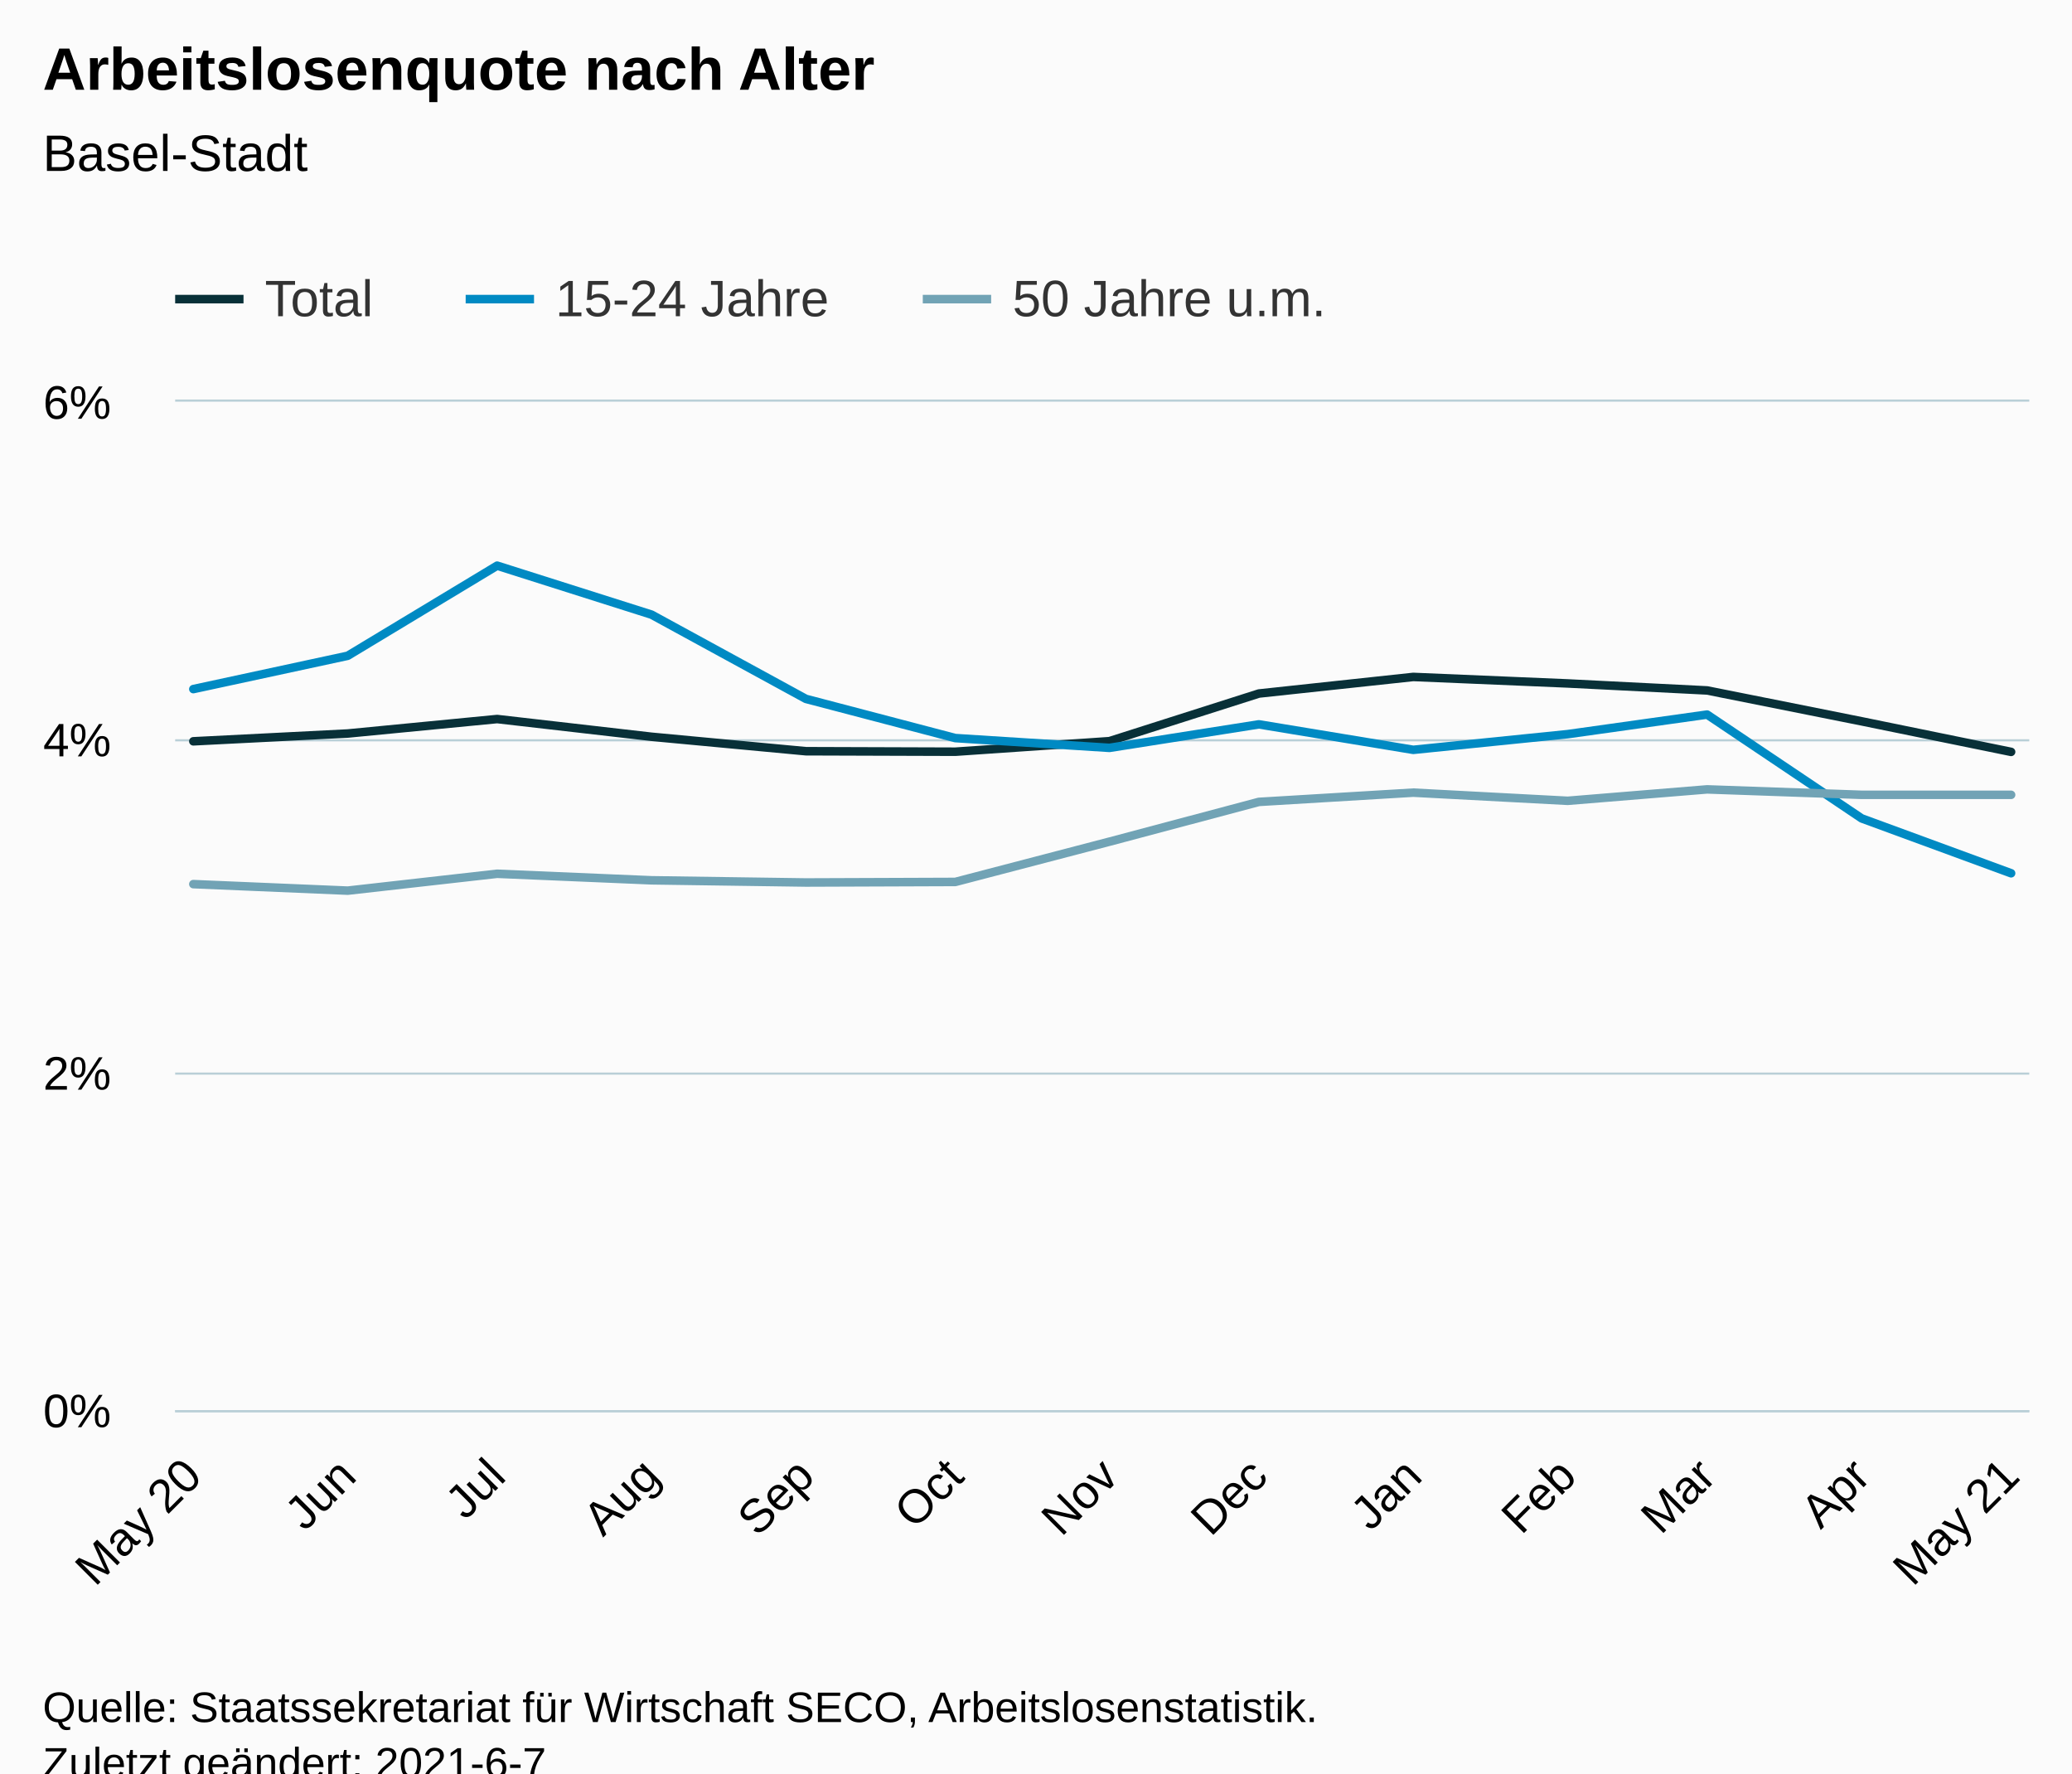
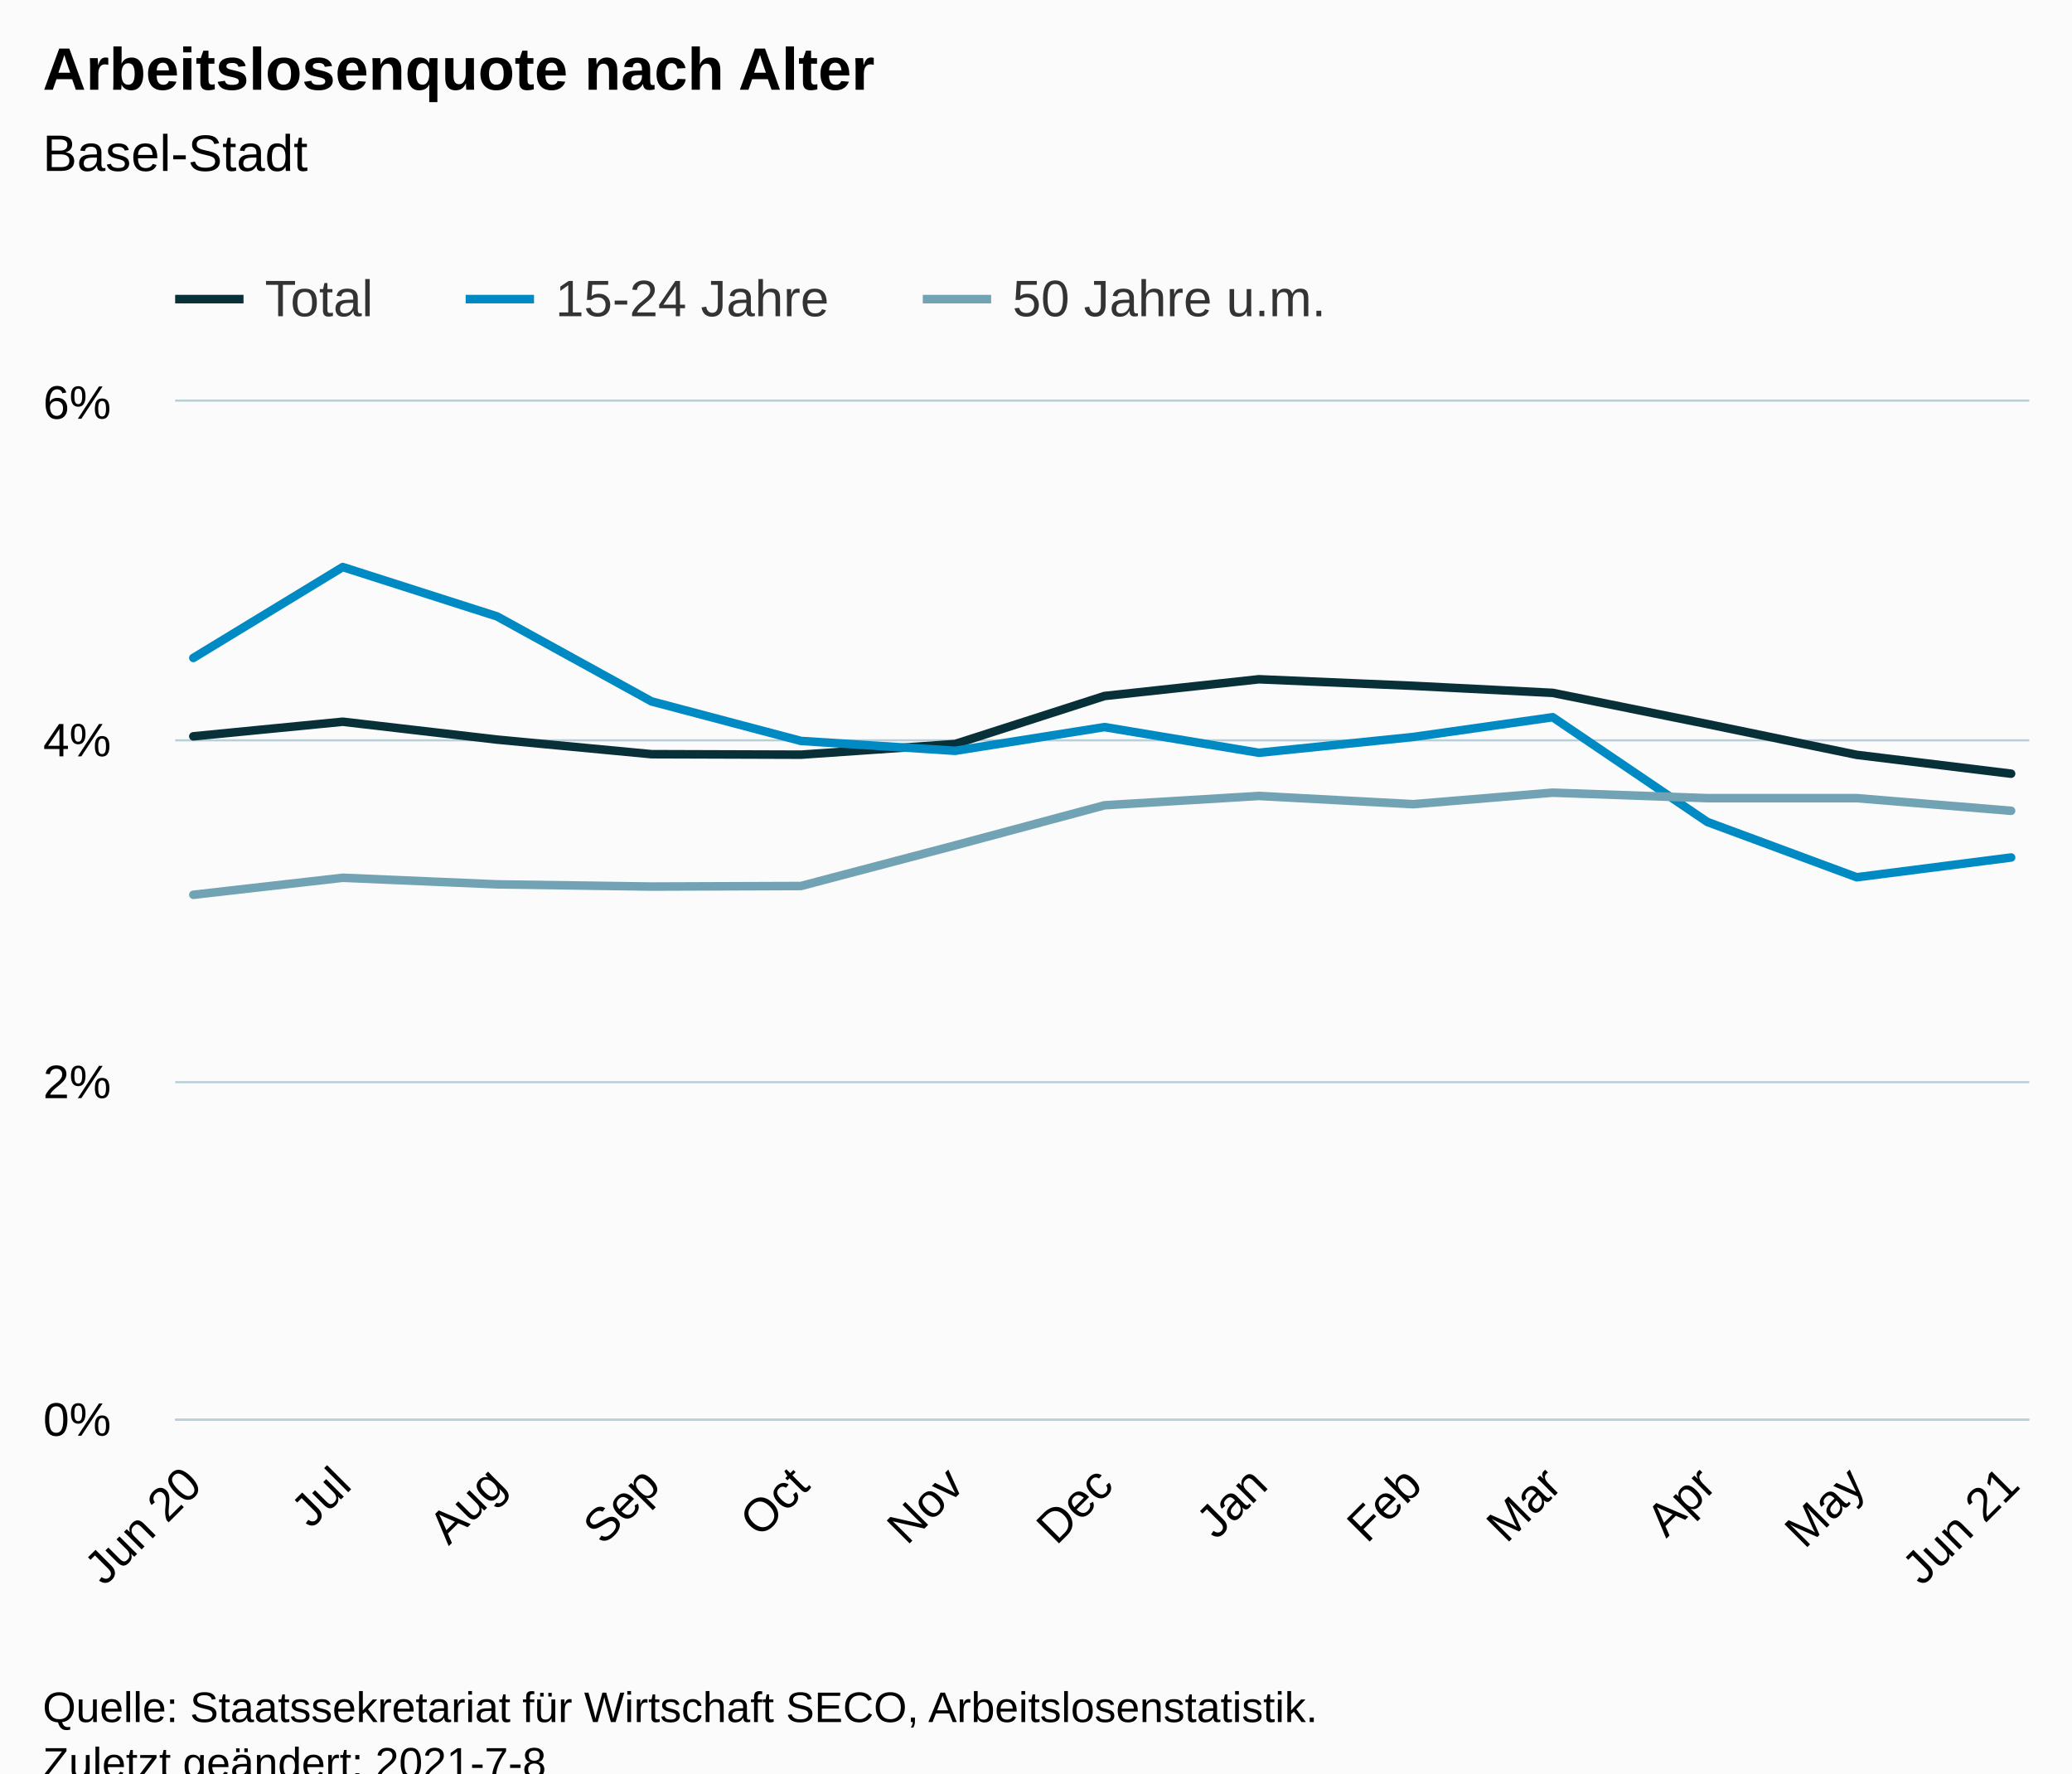
<svg xmlns="http://www.w3.org/2000/svg" version="1.1" class="highcharts-root" style="font-family:Arial;font-size:12px;" viewBox="0 0 485 415">
  <defs>
-     <clipPath id="highcharts-1594lpj-46-">
-       <rect x="0" y="0" width="434" height="236" fill="none" />
+     <clipPath id="highcharts-xd7nmwf-46-">
+       <rect x="0" y="0" width="434" height="238" fill="none" />
    </clipPath>
-     <clipPath id="highcharts-1594lpj-60-">
-       <rect x="0" y="0" width="434" height="236" fill="none" />
+     <clipPath id="highcharts-xd7nmwf-60-">
+       <rect x="0" y="0" width="434" height="238" fill="none" />
    </clipPath>
-     <clipPath id="highcharts-1594lpj-87-">
-       <rect x="41" y="94" width="434" height="236" fill="none" />
+     <clipPath id="highcharts-xd7nmwf-87-">
+       <rect x="41" y="94" width="434" height="238" fill="none" />
    </clipPath>
  </defs>
  <rect fill="#fbfbfb" class="highcharts-background" x="0" y="0" width="485" height="428" rx="0" ry="0" />
-   <rect fill="none" class="highcharts-plot-background" x="41" y="94" width="434" height="236" />
+   <rect fill="none" class="highcharts-plot-background" x="41" y="94" width="434" height="238" />
  <g class="highcharts-pane-group" data-z-index="0" />
  <g class="highcharts-grid highcharts-xaxis-grid" data-z-index="1">
-     <path fill="none" data-z-index="1" class="highcharts-grid-line" d="M 44.5 94 L 44.5 330" opacity="1" />
-     <path fill="none" data-z-index="1" class="highcharts-grid-line" d="M 80.5 94 L 80.5 330" opacity="1" />
-     <path fill="none" data-z-index="1" class="highcharts-grid-line" d="M 115.5 94 L 115.5 330" opacity="1" />
-     <path fill="none" data-z-index="1" class="highcharts-grid-line" d="M 151.5 94 L 151.5 330" opacity="1" />
-     <path fill="none" data-z-index="1" class="highcharts-grid-line" d="M 188.5 94 L 188.5 330" opacity="1" />
-     <path fill="none" data-z-index="1" class="highcharts-grid-line" d="M 223.5 94 L 223.5 330" opacity="1" />
-     <path fill="none" data-z-index="1" class="highcharts-grid-line" d="M 259.5 94 L 259.5 330" opacity="1" />
-     <path fill="none" data-z-index="1" class="highcharts-grid-line" d="M 294.5 94 L 294.5 330" opacity="1" />
-     <path fill="none" data-z-index="1" class="highcharts-grid-line" d="M 330.5 94 L 330.5 330" opacity="1" />
-     <path fill="none" data-z-index="1" class="highcharts-grid-line" d="M 366.5 94 L 366.5 330" opacity="1" />
-     <path fill="none" data-z-index="1" class="highcharts-grid-line" d="M 399.5 94 L 399.5 330" opacity="1" />
-     <path fill="none" data-z-index="1" class="highcharts-grid-line" d="M 435.5 94 L 435.5 330" opacity="1" />
-     <path fill="none" data-z-index="1" class="highcharts-grid-line" d="M 470.5 94 L 470.5 330" opacity="1" />
+     <path fill="none" data-z-index="1" class="highcharts-grid-line" d="M 44.5 94 L 44.5 332" opacity="1" />
+     <path fill="none" data-z-index="1" class="highcharts-grid-line" d="M 79.5 94 L 79.5 332" opacity="1" />
+     <path fill="none" data-z-index="1" class="highcharts-grid-line" d="M 115.5 94 L 115.5 332" opacity="1" />
+     <path fill="none" data-z-index="1" class="highcharts-grid-line" d="M 151.5 94 L 151.5 332" opacity="1" />
+     <path fill="none" data-z-index="1" class="highcharts-grid-line" d="M 186.5 94 L 186.5 332" opacity="1" />
+     <path fill="none" data-z-index="1" class="highcharts-grid-line" d="M 223.5 94 L 223.5 332" opacity="1" />
+     <path fill="none" data-z-index="1" class="highcharts-grid-line" d="M 257.5 94 L 257.5 332" opacity="1" />
+     <path fill="none" data-z-index="1" class="highcharts-grid-line" d="M 294.5 94 L 294.5 332" opacity="1" />
+     <path fill="none" data-z-index="1" class="highcharts-grid-line" d="M 330.5 94 L 330.5 332" opacity="1" />
+     <path fill="none" data-z-index="1" class="highcharts-grid-line" d="M 362.5 94 L 362.5 332" opacity="1" />
+     <path fill="none" data-z-index="1" class="highcharts-grid-line" d="M 399.5 94 L 399.5 332" opacity="1" />
+     <path fill="none" data-z-index="1" class="highcharts-grid-line" d="M 434.5 94 L 434.5 332" opacity="1" />
+     <path fill="none" data-z-index="1" class="highcharts-grid-line" d="M 470.5 94 L 470.5 332" opacity="1" />
  </g>
  <g class="highcharts-grid highcharts-yaxis-grid" data-z-index="1">
-     <path fill="none" stroke="#B9CFD7" stroke-width="0.5" data-z-index="1" class="highcharts-grid-line" d="M 41 330.25 L 475 330.25" opacity="1" />
-     <path fill="none" stroke="#B9CFD7" stroke-width="0.5" data-z-index="1" class="highcharts-grid-line" d="M 41 251.25 L 475 251.25" opacity="1" />
+     <path fill="none" stroke="#B9CFD7" stroke-width="0.5" data-z-index="1" class="highcharts-grid-line" d="M 41 332.25 L 475 332.25" opacity="1" />
+     <path fill="none" stroke="#B9CFD7" stroke-width="0.5" data-z-index="1" class="highcharts-grid-line" d="M 41 253.25 L 475 253.25" opacity="1" />
    <path fill="none" stroke="#B9CFD7" stroke-width="0.5" data-z-index="1" class="highcharts-grid-line" d="M 41 173.25 L 475 173.25" opacity="1" />
    <path fill="none" stroke="#B9CFD7" stroke-width="0.5" data-z-index="1" class="highcharts-grid-line" d="M 41 93.75 L 475 93.75" opacity="1" />
  </g>
-   <rect fill="none" class="highcharts-plot-border" data-z-index="1" x="41" y="94" width="434" height="236" />
+   <rect fill="none" class="highcharts-plot-border" data-z-index="1" x="41" y="94" width="434" height="238" />
  <g class="highcharts-axis highcharts-xaxis" data-z-index="2">
-     <path fill="none" class="highcharts-axis-line" stroke="#B9CFD7" stroke-width="0.5" data-z-index="7" d="M 41 330.25 L 475 330.25" />
+     <path fill="none" class="highcharts-axis-line" stroke="#B9CFD7" stroke-width="0.5" data-z-index="7" d="M 41 332.25 L 475 332.25" />
  </g>
  <g class="highcharts-axis highcharts-yaxis" data-z-index="2">
-     <path fill="none" class="highcharts-axis-line" data-z-index="7" d="M 41 94 L 41 330" />
+     <path fill="none" class="highcharts-axis-line" data-z-index="7" d="M 41 94 L 41 332" />
  </g>
  <g class="highcharts-series-group" data-z-index="3">
-     <g class="highcharts-series highcharts-series-0 highcharts-line-series" data-z-index="0.1" opacity="1" transform="translate(41,94) scale(1 1)" clip-path="url(#highcharts-1594lpj-60-)">
-       <path fill="none" d="M 4.255 79.485 L 40.392 77.66 L 75.364 74.273 L 111.502 78.423 L 147.639 81.805 L 182.611 81.92 L 218.7 79.449 L 253.672 68.302 L 289.809 64.42 L 325.947 65.942 L 358.587 67.579 L 394.773 74.808 L 429.745 81.959" class="highcharts-graph" data-z-index="1" stroke="#083038" stroke-width="2" stroke-linejoin="round" stroke-linecap="round" />
+     <g class="highcharts-series highcharts-series-0 highcharts-line-series" data-z-index="0.1" opacity="1" transform="translate(41,94) scale(1 1)" clip-path="url(#highcharts-xd7nmwf-60-)">
+       <path fill="none" d="M 4.255 78.318 L 39.227 74.903 L 75.364 79.087 L 111.502 82.499 L 146.474 82.614 L 182.562 80.123 L 217.534 68.881 L 253.672 64.966 L 289.809 66.501 L 322.45 68.151 L 358.636 75.442 L 393.608 82.653 L 429.745 87.064" class="highcharts-graph" data-z-index="1" stroke="#083038" stroke-width="2" stroke-linejoin="round" stroke-linecap="round" />
    </g>
    <g class="highcharts-markers highcharts-series-0 highcharts-line-series" data-z-index="0.1" opacity="1" transform="translate(41,94) scale(1 1)" clip-path="none" />
-     <g class="highcharts-series highcharts-series-1 highcharts-line-series" data-z-index="0.1" opacity="1" transform="translate(41,94) scale(1 1)" clip-path="url(#highcharts-1594lpj-60-)">
-       <path fill="none" d="M 4.255 67.264 L 40.392 59.468 L 75.364 38.378 L 111.502 49.839 L 147.639 69.557 L 182.611 78.73 L 218.7 81.019 L 253.672 75.516 L 289.809 81.479 L 325.947 77.809 L 358.587 73.227 L 394.773 97.527 L 429.745 110.365" class="highcharts-graph" data-z-index="1" stroke="#008AC3" stroke-width="2" stroke-linejoin="round" stroke-linecap="round" />
+     <g class="highcharts-series highcharts-series-1 highcharts-line-series" data-z-index="0.1" opacity="1" transform="translate(41,94) scale(1 1)" clip-path="url(#highcharts-xd7nmwf-60-)">
+       <path fill="none" d="M 4.255 59.972 L 39.227 38.703 L 75.364 50.262 L 111.502 70.147 L 146.474 79.397 L 182.562 81.705 L 217.534 76.156 L 253.672 82.169 L 289.809 78.469 L 322.45 73.847 L 358.636 98.353 L 393.608 111.301 L 429.745 106.676" class="highcharts-graph" data-z-index="1" stroke="#008AC3" stroke-width="2" stroke-linejoin="round" stroke-linecap="round" />
    </g>
    <g class="highcharts-markers highcharts-series-1 highcharts-line-series" data-z-index="0.1" opacity="1" transform="translate(41,94) scale(1 1)" clip-path="none" />
-     <g class="highcharts-series highcharts-series-2 highcharts-line-series" data-z-index="0.1" opacity="1" transform="translate(41,94) scale(1 1)" clip-path="url(#highcharts-1594lpj-60-)">
-       <path fill="none" d="M 4.255 112.906 L 40.392 114.432 L 75.364 110.483 L 111.502 112.013 L 147.639 112.525 L 182.611 112.395 L 218.7 102.967 L 253.672 93.664 L 289.809 91.497 L 325.947 93.409 L 358.587 90.734 L 394.773 92.009 L 429.745 92.009" class="highcharts-graph" data-z-index="1" stroke="#71A3B5" stroke-width="2" stroke-linejoin="round" stroke-linecap="round" />
+     <g class="highcharts-series highcharts-series-2 highcharts-line-series" data-z-index="0.1" opacity="1" transform="translate(41,94) scale(1 1)" clip-path="url(#highcharts-xd7nmwf-60-)">
+       <path fill="none" d="M 4.255 115.402 L 39.227 111.42 L 75.364 112.963 L 111.502 113.478 L 146.474 113.347 L 182.562 103.839 L 217.534 94.458 L 253.672 92.273 L 289.809 94.2 L 322.45 91.503 L 358.636 92.788 L 393.608 92.788 L 429.745 95.743" class="highcharts-graph" data-z-index="1" stroke="#71A3B5" stroke-width="2" stroke-linejoin="round" stroke-linecap="round" />
    </g>
    <g class="highcharts-markers highcharts-series-2 highcharts-line-series" data-z-index="0.1" opacity="1" transform="translate(41,94) scale(1 1)" clip-path="none" />
  </g>
  <text x="10" text-anchor="start" class="highcharts-title" data-z-index="4" style="color:#000000;font-size:14px;font-weight:bold;fill:#000000;" y="21">
    <tspan>Arbeitslosenquote nach Alter</tspan>
  </text>
  <text x="10" text-anchor="start" class="highcharts-subtitle" data-z-index="4" style="color:#000000;font-size:12px;font-weight:normal;fill:#000000;" y="40">
    <tspan>Basel-Stadt</tspan>
  </text>
  <text x="10" text-anchor="start" class="highcharts-caption" data-z-index="4" style="color:#666666;fill:#666666;" y="385" />
  <g class="highcharts-legend" data-z-index="7" transform="translate(33,56)">
    <rect fill="none" class="highcharts-legend-box" rx="0" ry="0" x="0" y="0" width="287" height="26" visibility="visible" />
    <g data-z-index="1">
      <g>
        <g class="highcharts-legend-item highcharts-line-series highcharts-color-undefined highcharts-series-0" data-z-index="1" transform="translate(8,3)">
          <path fill="none" d="M 0 11 L 16 11" class="highcharts-graph" stroke="#083038" stroke-width="2" />
          <text x="21" style="color:#333333;cursor:pointer;font-size:12px;font-weight:normal;fill:#333333;" text-anchor="start" data-z-index="2" y="15">
            <tspan>Total</tspan>
          </text>
        </g>
        <g class="highcharts-legend-item highcharts-line-series highcharts-color-undefined highcharts-series-1" data-z-index="1" transform="translate(76,3)">
          <path fill="none" d="M 0 11 L 16 11" class="highcharts-graph" stroke="#008AC3" stroke-width="2" />
          <text x="21" y="15" style="color:#333333;cursor:pointer;font-size:12px;font-weight:normal;fill:#333333;" text-anchor="start" data-z-index="2">
            <tspan>15-24 Jahre</tspan>
          </text>
        </g>
        <g class="highcharts-legend-item highcharts-line-series highcharts-color-undefined highcharts-series-2" data-z-index="1" transform="translate(183,3)">
          <path fill="none" d="M 0 11 L 16 11" class="highcharts-graph" stroke="#71A3B5" stroke-width="2" />
          <text x="21" y="15" style="color:#333333;cursor:pointer;font-size:12px;font-weight:normal;fill:#333333;" text-anchor="start" data-z-index="2">
            <tspan>50 Jahre u.m.</tspan>
          </text>
        </g>
      </g>
    </g>
  </g>
  <g class="highcharts-axis-labels highcharts-xaxis-labels" data-z-index="7">
-     <text x="47.75" style="color:#000000;cursor:default;font-size:11px;fill:#000000;" text-anchor="end" transform="translate(0,0) rotate(-45 47.75048 346)" y="346" opacity="1">
-       <tspan>May 20</tspan>
+     <text x="47.75" style="color:#000000;cursor:default;font-size:11px;fill:#000000;" text-anchor="end" transform="translate(0,0) rotate(-45 47.75048 348)" y="348" opacity="1">
+       <tspan>Jun 20</tspan>
    </text>
-     <text x="83.888" style="color:#000000;cursor:default;font-size:11px;fill:#000000;" text-anchor="end" transform="translate(0,0) rotate(-45 83.88801 346)" y="346" opacity="1">Jun</text>
-     <text x="118.86" style="color:#000000;cursor:default;font-size:11px;fill:#000000;" text-anchor="end" transform="translate(0,0) rotate(-45 118.8598 346)" y="346" opacity="1">Jul</text>
-     <text x="154.997" style="color:#000000;cursor:default;font-size:11px;fill:#000000;" text-anchor="end" transform="translate(0,0) rotate(-45 154.9973 346)" y="346" opacity="1">Aug</text>
-     <text x="191.135" style="color:#000000;cursor:default;font-size:11px;fill:#000000;" text-anchor="end" transform="translate(0,0) rotate(-45 191.1349 346)" y="346" opacity="1">Sep</text>
-     <text x="226.107" style="color:#000000;cursor:default;font-size:11px;fill:#000000;" text-anchor="end" transform="translate(0,0) rotate(-45 226.1066 346)" y="346" opacity="1">Oct</text>
-     <text x="262.244" style="color:#000000;cursor:default;font-size:11px;fill:#000000;" text-anchor="end" transform="translate(0,0) rotate(-45 262.2442 346)" y="346" opacity="1">Nov</text>
-     <text x="297.216" style="color:#000000;cursor:default;font-size:11px;fill:#000000;" text-anchor="end" transform="translate(0,0) rotate(-45 297.216 346)" y="346" opacity="1">Dec</text>
-     <text x="333.353" style="color:#000000;cursor:default;font-size:11px;fill:#000000;" text-anchor="end" transform="translate(0,0) rotate(-45 333.3535 346)" y="346" opacity="1">Jan</text>
-     <text x="369.491" style="color:#000000;cursor:default;font-size:11px;fill:#000000;" text-anchor="end" transform="translate(0,0) rotate(-45 369.491 346)" y="346" opacity="1">Feb</text>
-     <text x="402.131" style="color:#000000;cursor:default;font-size:11px;fill:#000000;" text-anchor="end" transform="translate(0,0) rotate(-45 402.1314 346)" y="346" opacity="1">Mar</text>
-     <text x="438.269" style="color:#000000;cursor:default;font-size:11px;fill:#000000;" text-anchor="end" transform="translate(0,0) rotate(-45 438.2689 346)" y="346" opacity="1">Apr</text>
-     <text x="473.241" style="color:#000000;cursor:default;font-size:11px;fill:#000000;" text-anchor="end" transform="translate(0,0) rotate(-45 473.2407 346)" y="346" opacity="1">
-       <tspan>May 21</tspan>
+     <text x="82.722" style="color:#000000;cursor:default;font-size:11px;fill:#000000;" text-anchor="end" transform="translate(0,0) rotate(-45 82.72228 348)" y="348" opacity="1">Jul</text>
+     <text x="118.86" style="color:#000000;cursor:default;font-size:11px;fill:#000000;" text-anchor="end" transform="translate(0,0) rotate(-45 118.8598 348)" y="348" opacity="1">Aug</text>
+     <text x="154.997" style="color:#000000;cursor:default;font-size:11px;fill:#000000;" text-anchor="end" transform="translate(0,0) rotate(-45 154.9973 348)" y="348" opacity="1">Sep</text>
+     <text x="189.969" style="color:#000000;cursor:default;font-size:11px;fill:#000000;" text-anchor="end" transform="translate(0,0) rotate(-45 189.9691 348)" y="348" opacity="1">Oct</text>
+     <text x="226.107" style="color:#000000;cursor:default;font-size:11px;fill:#000000;" text-anchor="end" transform="translate(0,0) rotate(-45 226.1066 348)" y="348" opacity="1">Nov</text>
+     <text x="261.078" style="color:#000000;cursor:default;font-size:11px;fill:#000000;" text-anchor="end" transform="translate(0,0) rotate(-45 261.0784 348)" y="348" opacity="1">Dec</text>
+     <text x="297.216" style="color:#000000;cursor:default;font-size:11px;fill:#000000;" text-anchor="end" transform="translate(0,0) rotate(-45 297.216 348)" y="348" opacity="1">Jan</text>
+     <text x="333.353" style="color:#000000;cursor:default;font-size:11px;fill:#000000;" text-anchor="end" transform="translate(0,0) rotate(-45 333.3535 348)" y="348" opacity="1">Feb</text>
+     <text x="365.994" style="color:#000000;cursor:default;font-size:11px;fill:#000000;" text-anchor="end" transform="translate(0,0) rotate(-45 365.9938 348)" y="348" opacity="1">Mar</text>
+     <text x="402.131" style="color:#000000;cursor:default;font-size:11px;fill:#000000;" text-anchor="end" transform="translate(0,0) rotate(-45 402.1314 348)" y="348" opacity="1">Apr</text>
+     <text x="437.103" style="color:#000000;cursor:default;font-size:11px;fill:#000000;" text-anchor="end" transform="translate(0,0) rotate(-45 437.1032 348)" y="348" opacity="1">May</text>
+     <text x="473.241" style="color:#000000;cursor:default;font-size:11px;fill:#000000;" text-anchor="end" transform="translate(0,0) rotate(-45 473.2407 348)" y="348" opacity="1">
+       <tspan>Jun 21</tspan>
    </text>
  </g>
  <g class="highcharts-axis-labels highcharts-yaxis-labels" data-z-index="7">
-     <text x="26" style="color:#000000;cursor:default;font-size:11px;fill:#000000;" text-anchor="end" transform="translate(0,0)" y="334" opacity="1">0%</text>
-     <text x="26" style="color:#000000;cursor:default;font-size:11px;fill:#000000;" text-anchor="end" transform="translate(0,0)" y="255" opacity="1">2%</text>
+     <text x="26" style="color:#000000;cursor:default;font-size:11px;fill:#000000;" text-anchor="end" transform="translate(0,0)" y="336" opacity="1">0%</text>
+     <text x="26" style="color:#000000;cursor:default;font-size:11px;fill:#000000;" text-anchor="end" transform="translate(0,0)" y="257" opacity="1">2%</text>
    <text x="26" style="color:#000000;cursor:default;font-size:11px;fill:#000000;" text-anchor="end" transform="translate(0,0)" y="177" opacity="1">4%</text>
    <text x="26" style="color:#000000;cursor:default;font-size:11px;fill:#000000;" text-anchor="end" transform="translate(0,0)" y="98" opacity="1">6%</text>
  </g>
  <text x="10" class="highcharts-credits" text-anchor="start" data-z-index="8" style="cursor:default;color:#000000;font-size:10px;fill:#000000;" y="403">
    <tspan>Quelle: Staatssekretariat für Wirtschaft SECO, Arbeitslosenstatistik.</tspan>
-     <tspan x="10" dy="13">Zuletzt geändert: 2021-6-7</tspan>
+     <tspan x="10" dy="13">Zuletzt geändert: 2021-7-8</tspan>
  </text>
-   <g class="highcharts-control-points" data-z-index="99" clip-path="url(#highcharts-1594lpj-87-)" />
+   <g class="highcharts-control-points" data-z-index="99" clip-path="url(#highcharts-xd7nmwf-87-)" />
</svg>
